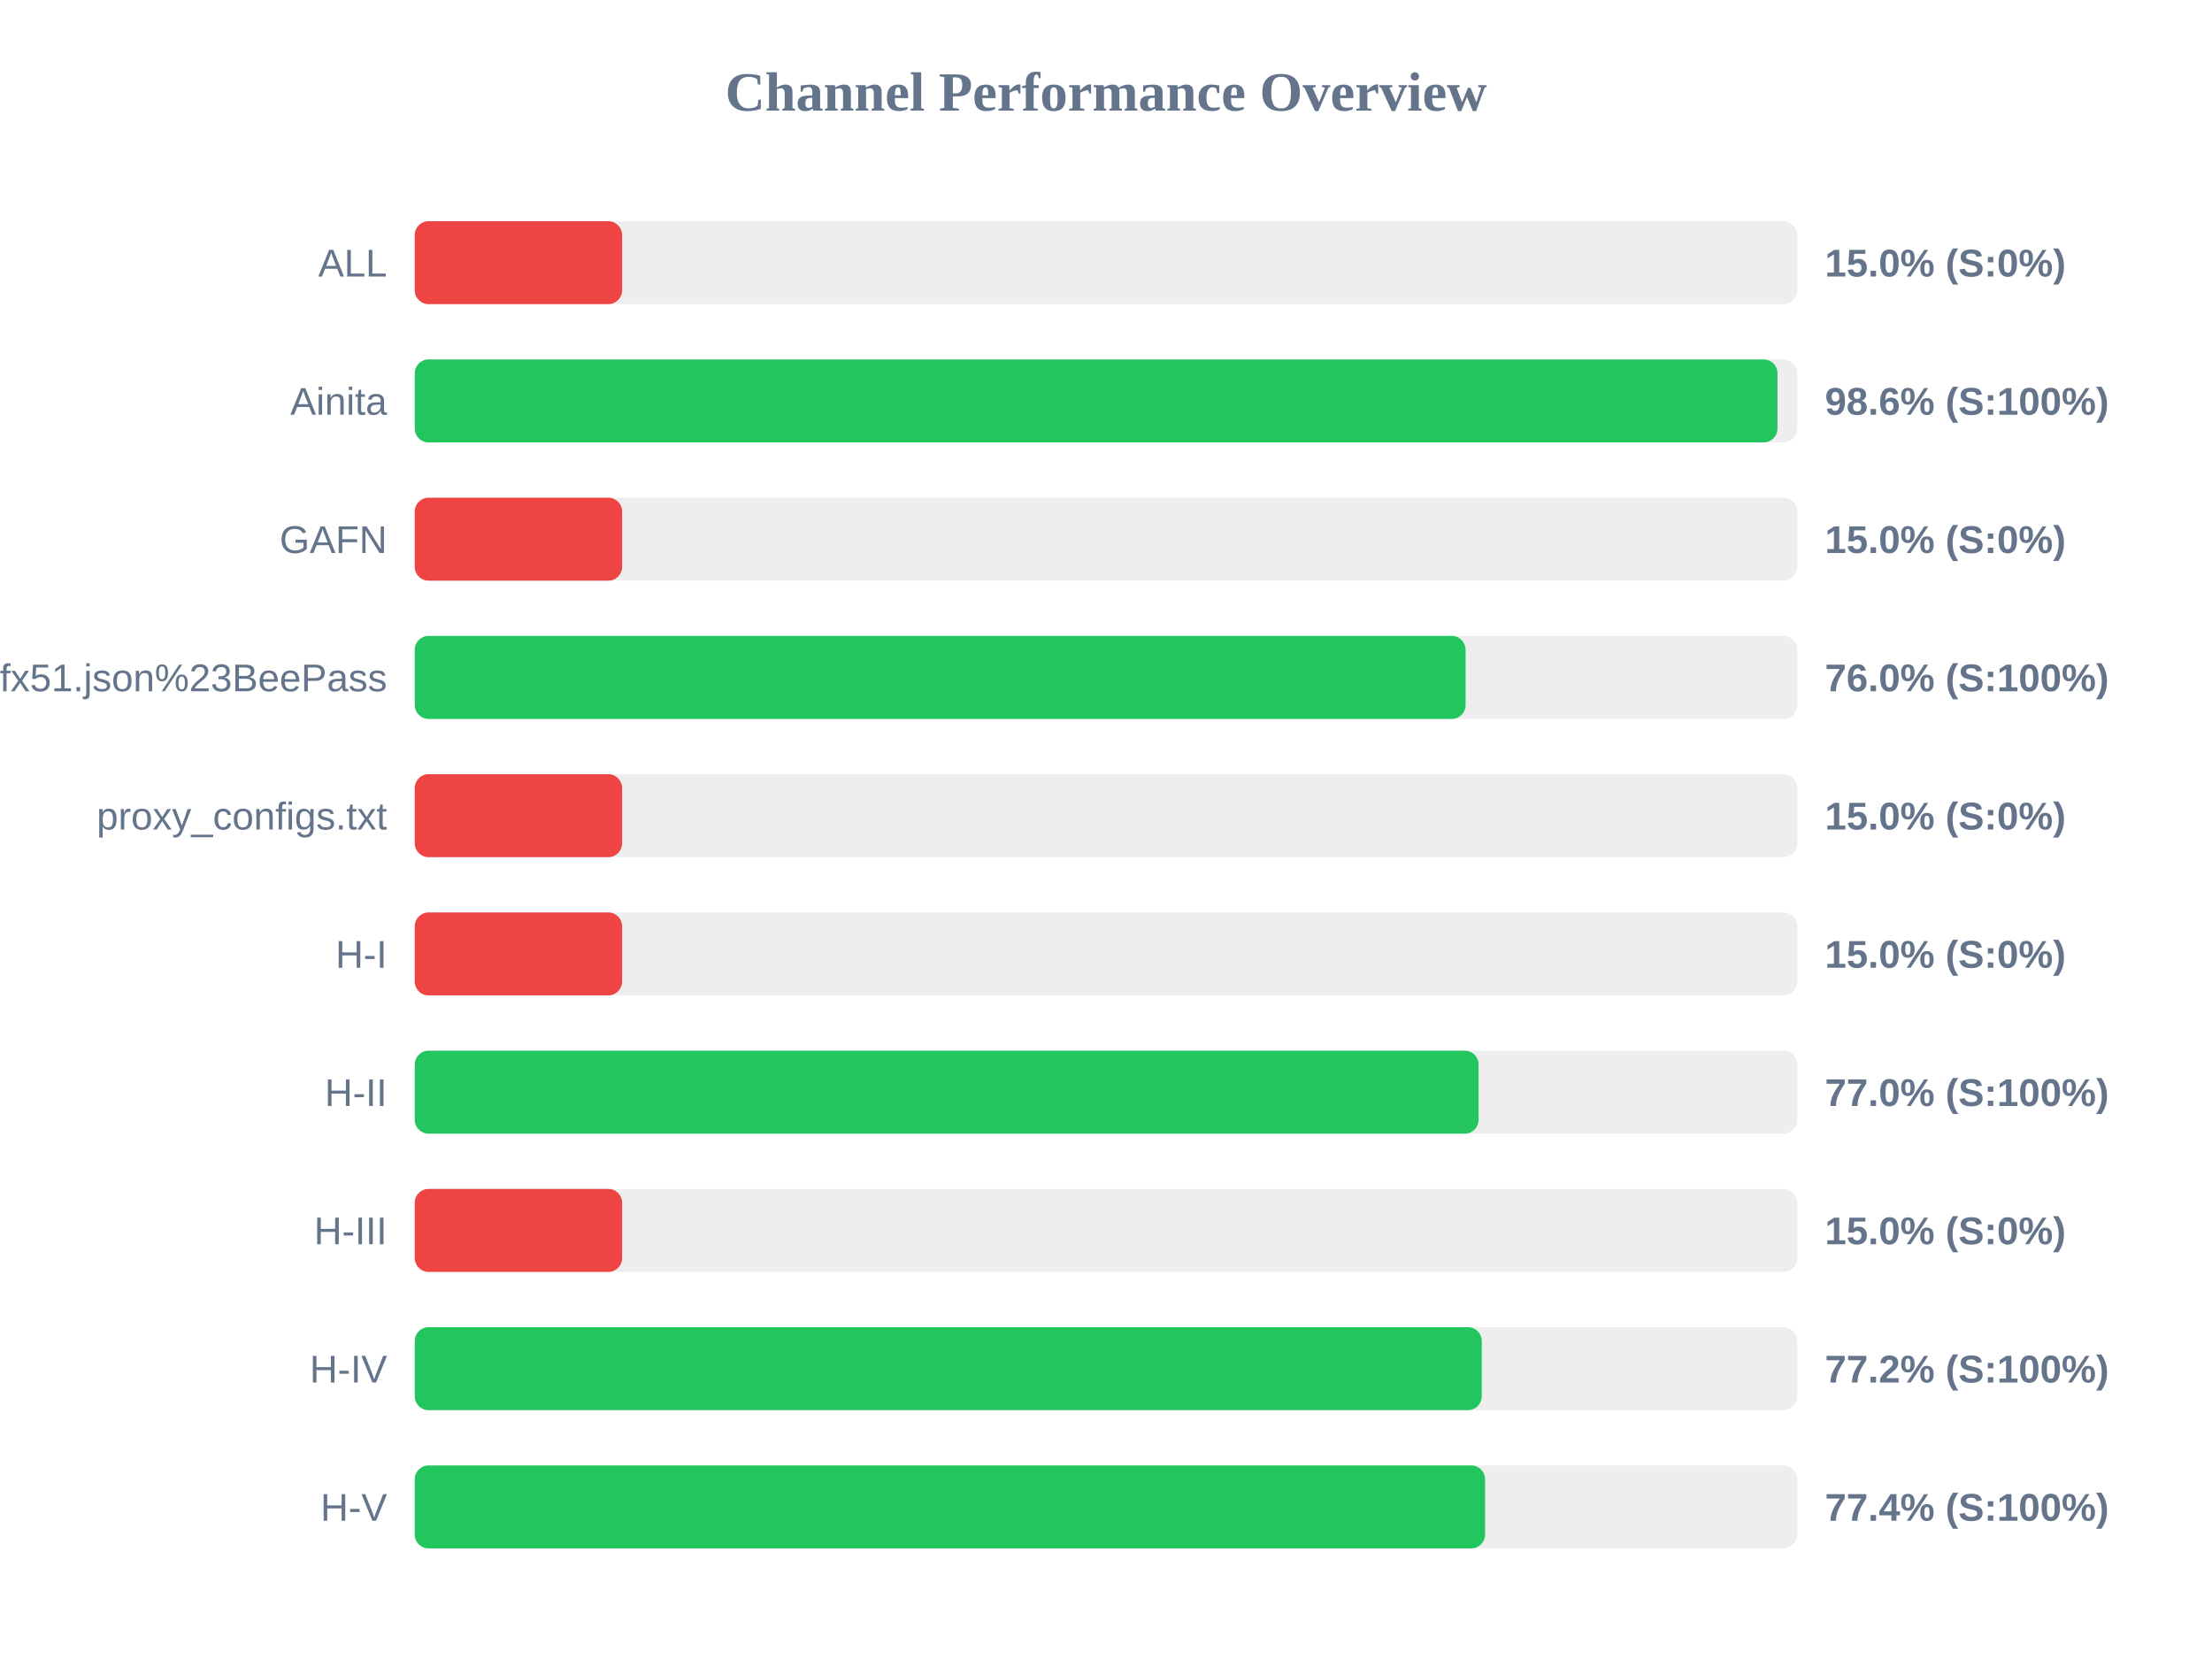
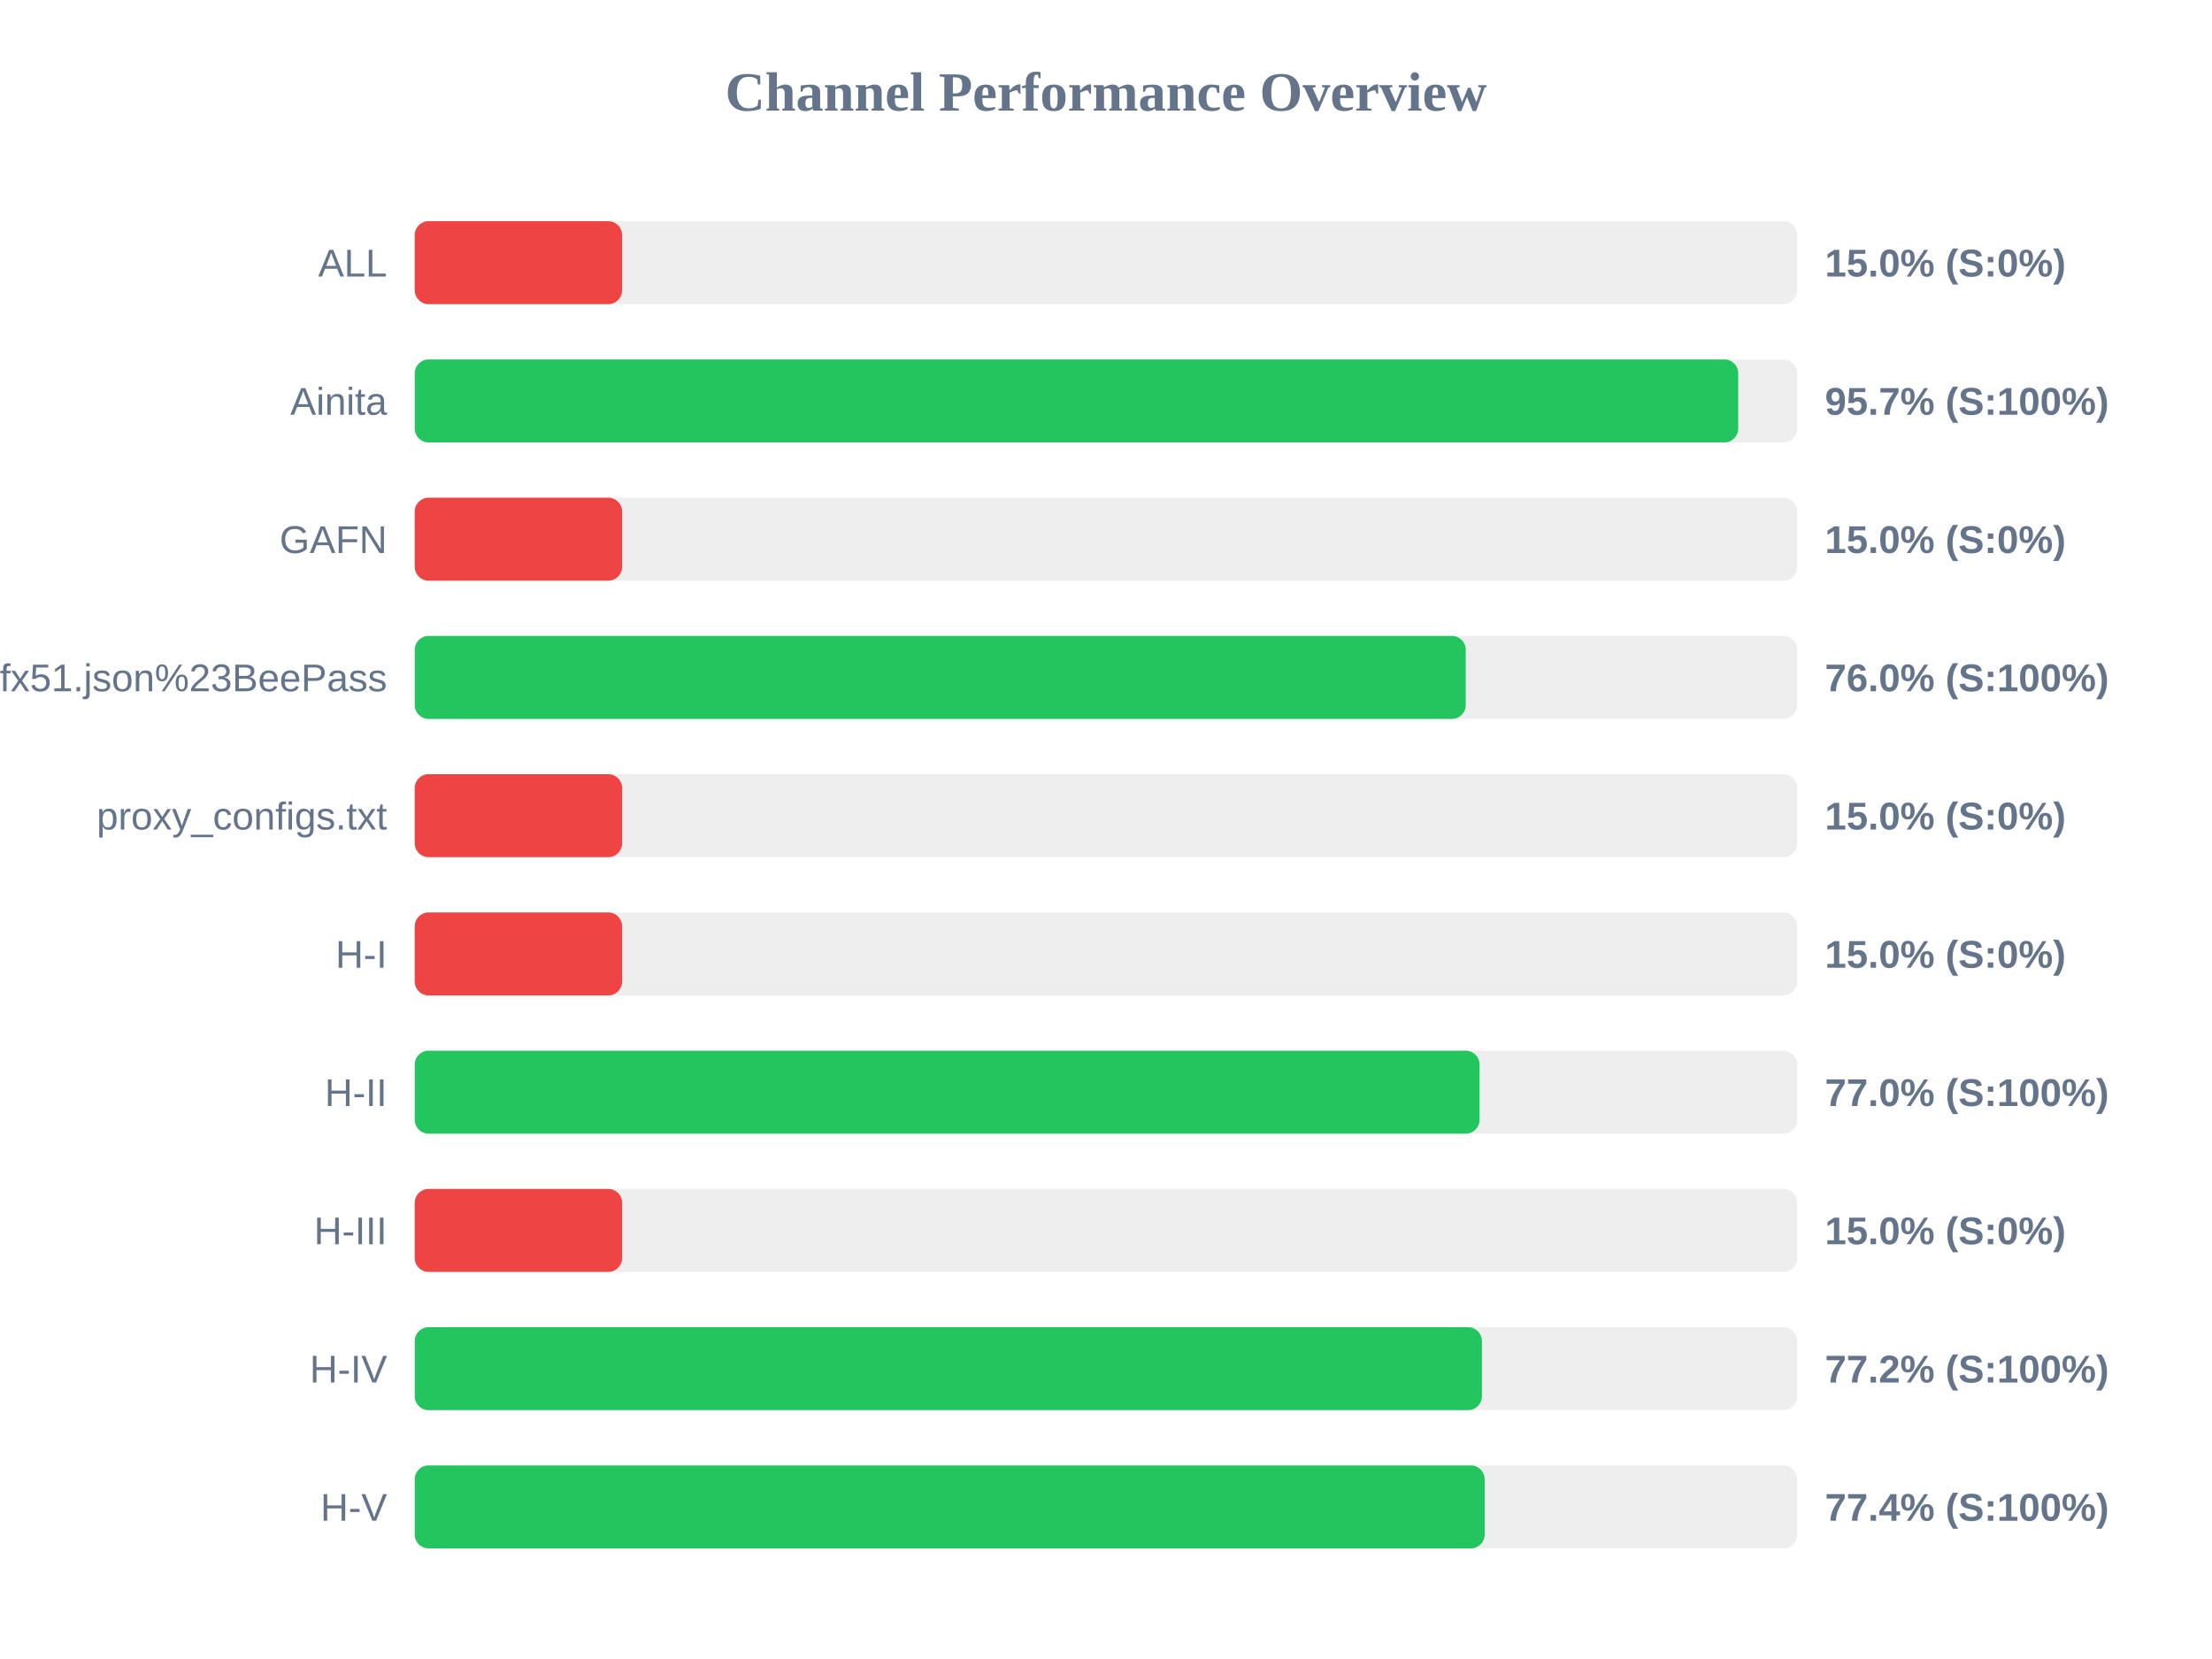
<svg xmlns="http://www.w3.org/2000/svg" width="800" height="600" version="1.1">
  <style>
        .row { font: 14px Arial; fill: #64748b; }
        .score { font: bold 14px Arial; fill: #64748b; }
    </style>
  <text x="400" y="40" text-anchor="middle" font-size="20px" font-weight="bold" fill="#64748b">Channel Performance Overview</text>
  <rect x="150" y="80" width="500" height="30" fill="#eee" rx="5" />
  <rect x="150" y="80" width="75.0" height="30" fill="#ef4444" rx="5" />
  <text x="140" y="100" text-anchor="end" class="row">ALL</text>
  <text x="660" y="100" text-anchor="start" class="score">15.0% (S:0%)</text>
  <rect x="150" y="130" width="500" height="30" fill="#eee" rx="5" />
-   <rect x="150" y="130" width="492.85" height="30" fill="#22c55e" rx="5" />
+   <rect x="150" y="130" width="478.65" height="30" fill="#22c55e" rx="5" />
  <text x="140" y="150" text-anchor="end" class="row">Ainita</text>
-   <text x="660" y="150" text-anchor="start" class="score">98.6% (S:100%)</text>
+   <text x="660" y="150" text-anchor="start" class="score">95.7% (S:100%)</text>
  <rect x="150" y="180" width="500" height="30" fill="#eee" rx="5" />
  <rect x="150" y="180" width="75.0" height="30" fill="#ef4444" rx="5" />
  <text x="140" y="200" text-anchor="end" class="row">GAFN</text>
  <text x="660" y="200" text-anchor="start" class="score">15.0% (S:0%)</text>
  <rect x="150" y="230" width="500" height="30" fill="#eee" rx="5" />
-   <rect x="150" y="230" width="380.05" height="30" fill="#22c55e" rx="5" />
+   <rect x="150" y="230" width="380.1" height="30" fill="#22c55e" rx="5" />
  <text x="140" y="250" text-anchor="end" class="row">sub?s=ssconf%3A%2F%2Fs3.amazonaws.com%2Fbeedynconprd%2Fzf38bv6oxi1nv3wfkpmxyfl8yj5fargza3foantoalu16vznl0ckxx7bgf1ufx51.json%23BeePass</text>
  <text x="660" y="250" text-anchor="start" class="score">76.0% (S:100%)</text>
  <rect x="150" y="280" width="500" height="30" fill="#eee" rx="5" />
  <rect x="150" y="280" width="75.0" height="30" fill="#ef4444" rx="5" />
  <text x="140" y="300" text-anchor="end" class="row">proxy_configs.txt</text>
  <text x="660" y="300" text-anchor="start" class="score">15.0% (S:0%)</text>
  <rect x="150" y="330" width="500" height="30" fill="#eee" rx="5" />
  <rect x="150" y="330" width="75.0" height="30" fill="#ef4444" rx="5" />
  <text x="140" y="350" text-anchor="end" class="row">H-I</text>
  <text x="660" y="350" text-anchor="start" class="score">15.0% (S:0%)</text>
  <rect x="150" y="380" width="500" height="30" fill="#eee" rx="5" />
-   <rect x="150" y="380" width="384.75" height="30" fill="#22c55e" rx="5" />
+   <rect x="150" y="380" width="385.1" height="30" fill="#22c55e" rx="5" />
  <text x="140" y="400" text-anchor="end" class="row">H-II</text>
  <text x="660" y="400" text-anchor="start" class="score">77.0% (S:100%)</text>
  <rect x="150" y="430" width="500" height="30" fill="#eee" rx="5" />
  <rect x="150" y="430" width="75.0" height="30" fill="#ef4444" rx="5" />
  <text x="140" y="450" text-anchor="end" class="row">H-III</text>
  <text x="660" y="450" text-anchor="start" class="score">15.0% (S:0%)</text>
  <rect x="150" y="480" width="500" height="30" fill="#eee" rx="5" />
-   <rect x="150" y="480" width="385.9" height="30" fill="#22c55e" rx="5" />
+   <rect x="150" y="480" width="385.95" height="30" fill="#22c55e" rx="5" />
  <text x="140" y="500" text-anchor="end" class="row">H-IV</text>
  <text x="660" y="500" text-anchor="start" class="score">77.2% (S:100%)</text>
  <rect x="150" y="530" width="500" height="30" fill="#eee" rx="5" />
-   <rect x="150" y="530" width="387.1" height="30" fill="#22c55e" rx="5" />
+   <rect x="150" y="530" width="386.95" height="30" fill="#22c55e" rx="5" />
  <text x="140" y="550" text-anchor="end" class="row">H-V</text>
  <text x="660" y="550" text-anchor="start" class="score">77.4% (S:100%)</text>
</svg>
